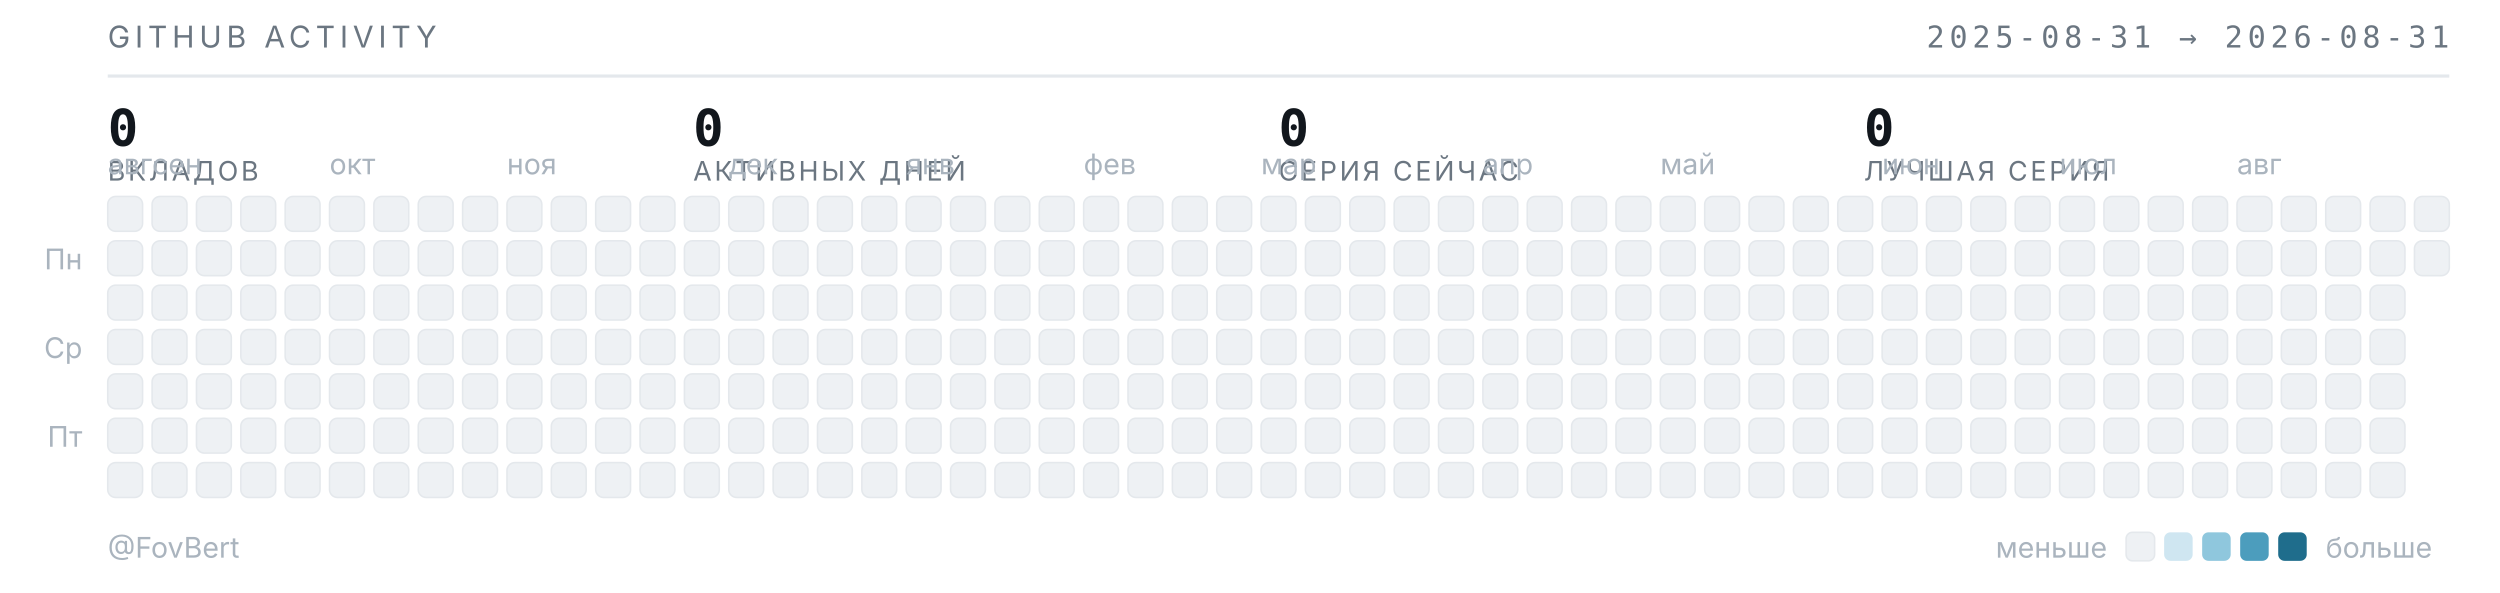
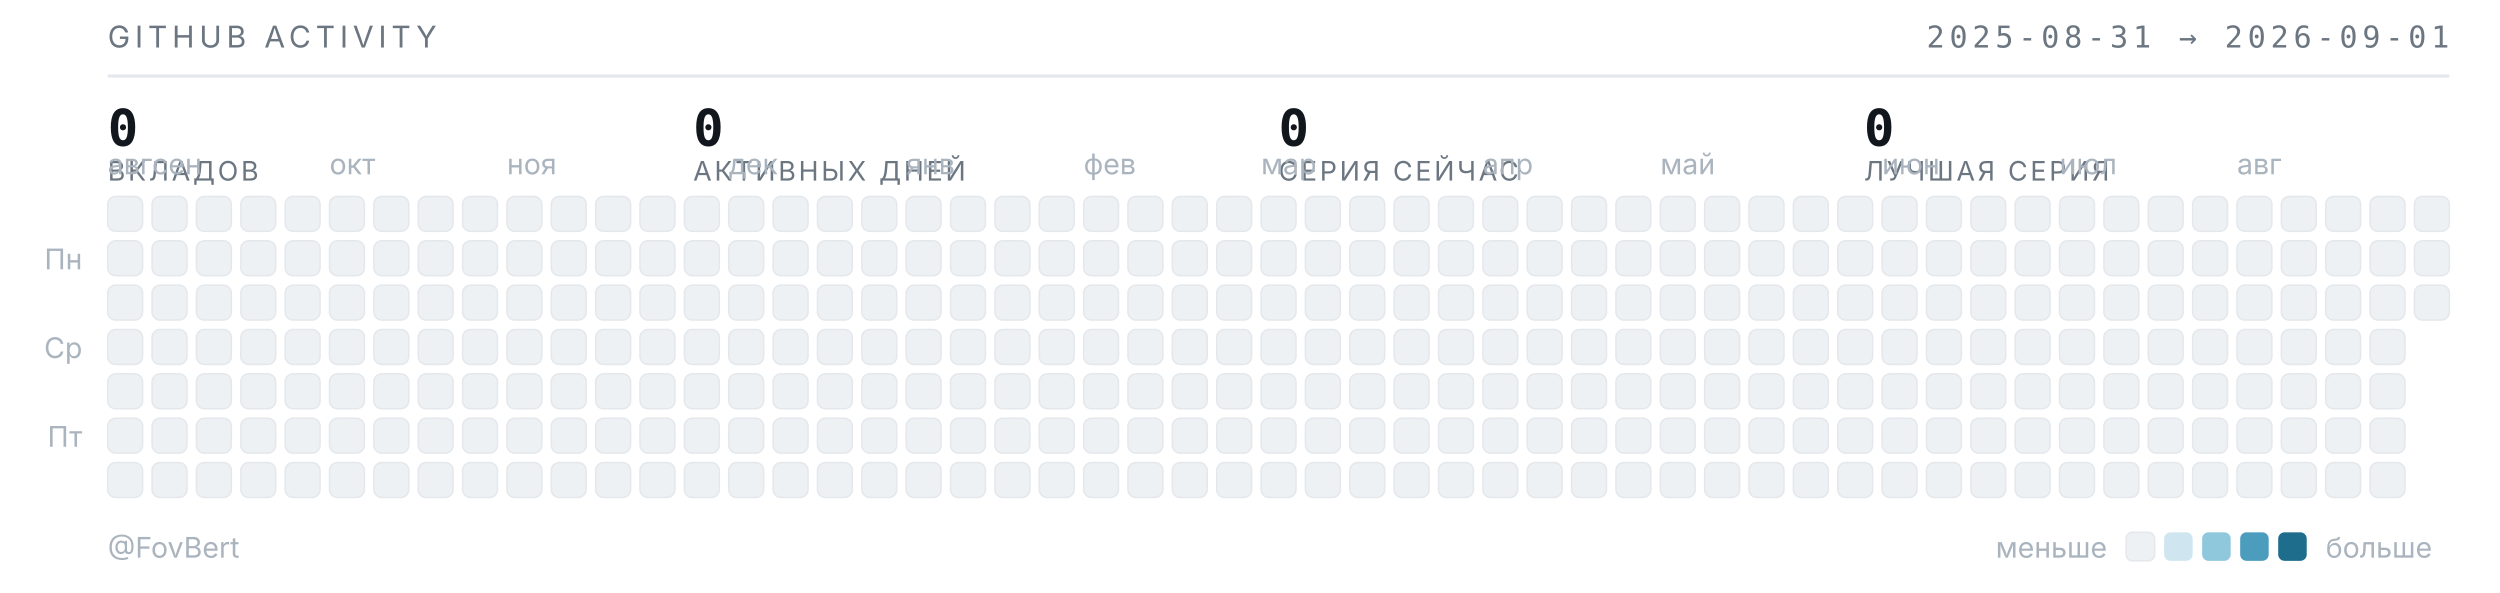
<svg xmlns="http://www.w3.org/2000/svg" width="789" height="187" viewBox="0 0 789 187" role="img" aria-label="Календарь активности GitHub — FovBert">
  <style>
  .t{font-family:"Inter","Segoe UI",system-ui,-apple-system,sans-serif}
  .m{font-family:"JetBrains Mono","SF Mono",ui-monospace,Consolas,monospace}
  .sub{fill:#6b7681;font-size:9.5px;letter-spacing:.16em}
  .lbl{fill:#aab4be;font-size:9px}
  .num{fill:#12171d;font-size:16px;font-weight:600}
  .cap{fill:#6b7681;font-size:8.5px;letter-spacing:.1em}
  rect{shape-rendering:geometricPrecision}
  </style>
  <text class="t sub" x="34" y="15">GITHUB ACTIVITY</text>
-   <text class="m sub" x="773" y="15" text-anchor="end">2025-08-31 → 2026-08-31</text>
+   <text class="m sub" x="773" y="15" text-anchor="end">2025-08-31 → 2026-09-01</text>
  <line x1="34" y1="24" x2="773" y2="24" stroke="#e4e8ec" stroke-width="1" />
  <text class="m num" x="34" y="46">0</text>
  <text class="t cap" x="34" y="57">ВКЛАДОВ</text>
  <text class="m num" x="218.75" y="46">0</text>
  <text class="t cap" x="218.75" y="57">АКТИВНЫХ ДНЕЙ</text>
  <text class="m num" x="403.5" y="46">0</text>
  <text class="t cap" x="403.5" y="57">СЕРИЯ СЕЙЧАС</text>
  <text class="m num" x="588.25" y="46">0</text>
  <text class="t cap" x="588.25" y="57">ЛУЧШАЯ СЕРИЯ</text>
  <text class="t lbl" x="34" y="55">авг</text>
  <text class="t lbl" x="48" y="55">сен</text>
  <text class="t lbl" x="104" y="55">окт</text>
  <text class="t lbl" x="160" y="55">ноя</text>
  <text class="t lbl" x="230" y="55">дек</text>
  <text class="t lbl" x="286" y="55">янв</text>
  <text class="t lbl" x="342" y="55">фев</text>
  <text class="t lbl" x="398" y="55">мар</text>
  <text class="t lbl" x="468" y="55">апр</text>
  <text class="t lbl" x="524" y="55">май</text>
  <text class="t lbl" x="594" y="55">июн</text>
  <text class="t lbl" x="650" y="55">июл</text>
  <text class="t lbl" x="706" y="55">авг</text>
  <text class="t lbl" x="26" y="85" text-anchor="end">Пн</text>
  <text class="t lbl" x="26" y="113" text-anchor="end">Ср</text>
  <text class="t lbl" x="26" y="141" text-anchor="end">Пт</text>
  <rect x="34" y="62" width="11" height="11" rx="2.5" fill="#eef1f4" stroke="#e4e8ec" stroke-width=".5" />
  <rect x="34" y="76" width="11" height="11" rx="2.5" fill="#eef1f4" stroke="#e4e8ec" stroke-width=".5" />
  <rect x="34" y="90" width="11" height="11" rx="2.5" fill="#eef1f4" stroke="#e4e8ec" stroke-width=".5" />
  <rect x="34" y="104" width="11" height="11" rx="2.5" fill="#eef1f4" stroke="#e4e8ec" stroke-width=".5" />
  <rect x="34" y="118" width="11" height="11" rx="2.5" fill="#eef1f4" stroke="#e4e8ec" stroke-width=".5" />
  <rect x="34" y="132" width="11" height="11" rx="2.5" fill="#eef1f4" stroke="#e4e8ec" stroke-width=".5" />
  <rect x="34" y="146" width="11" height="11" rx="2.5" fill="#eef1f4" stroke="#e4e8ec" stroke-width=".5" />
  <rect x="48" y="62" width="11" height="11" rx="2.5" fill="#eef1f4" stroke="#e4e8ec" stroke-width=".5" />
  <rect x="48" y="76" width="11" height="11" rx="2.5" fill="#eef1f4" stroke="#e4e8ec" stroke-width=".5" />
  <rect x="48" y="90" width="11" height="11" rx="2.5" fill="#eef1f4" stroke="#e4e8ec" stroke-width=".5" />
  <rect x="48" y="104" width="11" height="11" rx="2.5" fill="#eef1f4" stroke="#e4e8ec" stroke-width=".5" />
  <rect x="48" y="118" width="11" height="11" rx="2.5" fill="#eef1f4" stroke="#e4e8ec" stroke-width=".5" />
  <rect x="48" y="132" width="11" height="11" rx="2.5" fill="#eef1f4" stroke="#e4e8ec" stroke-width=".5" />
  <rect x="48" y="146" width="11" height="11" rx="2.5" fill="#eef1f4" stroke="#e4e8ec" stroke-width=".5" />
  <rect x="62" y="62" width="11" height="11" rx="2.5" fill="#eef1f4" stroke="#e4e8ec" stroke-width=".5" />
  <rect x="62" y="76" width="11" height="11" rx="2.5" fill="#eef1f4" stroke="#e4e8ec" stroke-width=".5" />
  <rect x="62" y="90" width="11" height="11" rx="2.5" fill="#eef1f4" stroke="#e4e8ec" stroke-width=".5" />
  <rect x="62" y="104" width="11" height="11" rx="2.5" fill="#eef1f4" stroke="#e4e8ec" stroke-width=".5" />
  <rect x="62" y="118" width="11" height="11" rx="2.5" fill="#eef1f4" stroke="#e4e8ec" stroke-width=".5" />
  <rect x="62" y="132" width="11" height="11" rx="2.5" fill="#eef1f4" stroke="#e4e8ec" stroke-width=".5" />
  <rect x="62" y="146" width="11" height="11" rx="2.5" fill="#eef1f4" stroke="#e4e8ec" stroke-width=".5" />
  <rect x="76" y="62" width="11" height="11" rx="2.5" fill="#eef1f4" stroke="#e4e8ec" stroke-width=".5" />
  <rect x="76" y="76" width="11" height="11" rx="2.5" fill="#eef1f4" stroke="#e4e8ec" stroke-width=".5" />
  <rect x="76" y="90" width="11" height="11" rx="2.5" fill="#eef1f4" stroke="#e4e8ec" stroke-width=".5" />
  <rect x="76" y="104" width="11" height="11" rx="2.5" fill="#eef1f4" stroke="#e4e8ec" stroke-width=".5" />
  <rect x="76" y="118" width="11" height="11" rx="2.5" fill="#eef1f4" stroke="#e4e8ec" stroke-width=".5" />
  <rect x="76" y="132" width="11" height="11" rx="2.5" fill="#eef1f4" stroke="#e4e8ec" stroke-width=".5" />
  <rect x="76" y="146" width="11" height="11" rx="2.5" fill="#eef1f4" stroke="#e4e8ec" stroke-width=".5" />
  <rect x="90" y="62" width="11" height="11" rx="2.5" fill="#eef1f4" stroke="#e4e8ec" stroke-width=".5" />
  <rect x="90" y="76" width="11" height="11" rx="2.5" fill="#eef1f4" stroke="#e4e8ec" stroke-width=".5" />
  <rect x="90" y="90" width="11" height="11" rx="2.5" fill="#eef1f4" stroke="#e4e8ec" stroke-width=".5" />
  <rect x="90" y="104" width="11" height="11" rx="2.5" fill="#eef1f4" stroke="#e4e8ec" stroke-width=".5" />
  <rect x="90" y="118" width="11" height="11" rx="2.5" fill="#eef1f4" stroke="#e4e8ec" stroke-width=".5" />
  <rect x="90" y="132" width="11" height="11" rx="2.5" fill="#eef1f4" stroke="#e4e8ec" stroke-width=".5" />
  <rect x="90" y="146" width="11" height="11" rx="2.5" fill="#eef1f4" stroke="#e4e8ec" stroke-width=".5" />
  <rect x="104" y="62" width="11" height="11" rx="2.5" fill="#eef1f4" stroke="#e4e8ec" stroke-width=".5" />
  <rect x="104" y="76" width="11" height="11" rx="2.5" fill="#eef1f4" stroke="#e4e8ec" stroke-width=".5" />
  <rect x="104" y="90" width="11" height="11" rx="2.5" fill="#eef1f4" stroke="#e4e8ec" stroke-width=".5" />
  <rect x="104" y="104" width="11" height="11" rx="2.5" fill="#eef1f4" stroke="#e4e8ec" stroke-width=".5" />
  <rect x="104" y="118" width="11" height="11" rx="2.5" fill="#eef1f4" stroke="#e4e8ec" stroke-width=".5" />
  <rect x="104" y="132" width="11" height="11" rx="2.5" fill="#eef1f4" stroke="#e4e8ec" stroke-width=".5" />
  <rect x="104" y="146" width="11" height="11" rx="2.5" fill="#eef1f4" stroke="#e4e8ec" stroke-width=".5" />
  <rect x="118" y="62" width="11" height="11" rx="2.5" fill="#eef1f4" stroke="#e4e8ec" stroke-width=".5" />
  <rect x="118" y="76" width="11" height="11" rx="2.5" fill="#eef1f4" stroke="#e4e8ec" stroke-width=".5" />
  <rect x="118" y="90" width="11" height="11" rx="2.5" fill="#eef1f4" stroke="#e4e8ec" stroke-width=".5" />
  <rect x="118" y="104" width="11" height="11" rx="2.5" fill="#eef1f4" stroke="#e4e8ec" stroke-width=".5" />
  <rect x="118" y="118" width="11" height="11" rx="2.5" fill="#eef1f4" stroke="#e4e8ec" stroke-width=".5" />
  <rect x="118" y="132" width="11" height="11" rx="2.5" fill="#eef1f4" stroke="#e4e8ec" stroke-width=".5" />
  <rect x="118" y="146" width="11" height="11" rx="2.5" fill="#eef1f4" stroke="#e4e8ec" stroke-width=".5" />
  <rect x="132" y="62" width="11" height="11" rx="2.5" fill="#eef1f4" stroke="#e4e8ec" stroke-width=".5" />
  <rect x="132" y="76" width="11" height="11" rx="2.5" fill="#eef1f4" stroke="#e4e8ec" stroke-width=".5" />
  <rect x="132" y="90" width="11" height="11" rx="2.5" fill="#eef1f4" stroke="#e4e8ec" stroke-width=".5" />
  <rect x="132" y="104" width="11" height="11" rx="2.5" fill="#eef1f4" stroke="#e4e8ec" stroke-width=".5" />
  <rect x="132" y="118" width="11" height="11" rx="2.5" fill="#eef1f4" stroke="#e4e8ec" stroke-width=".5" />
  <rect x="132" y="132" width="11" height="11" rx="2.5" fill="#eef1f4" stroke="#e4e8ec" stroke-width=".5" />
  <rect x="132" y="146" width="11" height="11" rx="2.5" fill="#eef1f4" stroke="#e4e8ec" stroke-width=".5" />
  <rect x="146" y="62" width="11" height="11" rx="2.5" fill="#eef1f4" stroke="#e4e8ec" stroke-width=".5" />
  <rect x="146" y="76" width="11" height="11" rx="2.5" fill="#eef1f4" stroke="#e4e8ec" stroke-width=".5" />
  <rect x="146" y="90" width="11" height="11" rx="2.5" fill="#eef1f4" stroke="#e4e8ec" stroke-width=".5" />
  <rect x="146" y="104" width="11" height="11" rx="2.5" fill="#eef1f4" stroke="#e4e8ec" stroke-width=".5" />
  <rect x="146" y="118" width="11" height="11" rx="2.5" fill="#eef1f4" stroke="#e4e8ec" stroke-width=".5" />
  <rect x="146" y="132" width="11" height="11" rx="2.5" fill="#eef1f4" stroke="#e4e8ec" stroke-width=".5" />
  <rect x="146" y="146" width="11" height="11" rx="2.5" fill="#eef1f4" stroke="#e4e8ec" stroke-width=".5" />
  <rect x="160" y="62" width="11" height="11" rx="2.5" fill="#eef1f4" stroke="#e4e8ec" stroke-width=".5" />
  <rect x="160" y="76" width="11" height="11" rx="2.5" fill="#eef1f4" stroke="#e4e8ec" stroke-width=".5" />
  <rect x="160" y="90" width="11" height="11" rx="2.5" fill="#eef1f4" stroke="#e4e8ec" stroke-width=".5" />
  <rect x="160" y="104" width="11" height="11" rx="2.5" fill="#eef1f4" stroke="#e4e8ec" stroke-width=".5" />
  <rect x="160" y="118" width="11" height="11" rx="2.5" fill="#eef1f4" stroke="#e4e8ec" stroke-width=".5" />
  <rect x="160" y="132" width="11" height="11" rx="2.5" fill="#eef1f4" stroke="#e4e8ec" stroke-width=".5" />
  <rect x="160" y="146" width="11" height="11" rx="2.5" fill="#eef1f4" stroke="#e4e8ec" stroke-width=".5" />
  <rect x="174" y="62" width="11" height="11" rx="2.5" fill="#eef1f4" stroke="#e4e8ec" stroke-width=".5" />
  <rect x="174" y="76" width="11" height="11" rx="2.5" fill="#eef1f4" stroke="#e4e8ec" stroke-width=".5" />
  <rect x="174" y="90" width="11" height="11" rx="2.5" fill="#eef1f4" stroke="#e4e8ec" stroke-width=".5" />
  <rect x="174" y="104" width="11" height="11" rx="2.5" fill="#eef1f4" stroke="#e4e8ec" stroke-width=".5" />
  <rect x="174" y="118" width="11" height="11" rx="2.5" fill="#eef1f4" stroke="#e4e8ec" stroke-width=".5" />
  <rect x="174" y="132" width="11" height="11" rx="2.5" fill="#eef1f4" stroke="#e4e8ec" stroke-width=".5" />
  <rect x="174" y="146" width="11" height="11" rx="2.5" fill="#eef1f4" stroke="#e4e8ec" stroke-width=".5" />
  <rect x="188" y="62" width="11" height="11" rx="2.5" fill="#eef1f4" stroke="#e4e8ec" stroke-width=".5" />
  <rect x="188" y="76" width="11" height="11" rx="2.5" fill="#eef1f4" stroke="#e4e8ec" stroke-width=".5" />
  <rect x="188" y="90" width="11" height="11" rx="2.5" fill="#eef1f4" stroke="#e4e8ec" stroke-width=".5" />
  <rect x="188" y="104" width="11" height="11" rx="2.5" fill="#eef1f4" stroke="#e4e8ec" stroke-width=".5" />
  <rect x="188" y="118" width="11" height="11" rx="2.5" fill="#eef1f4" stroke="#e4e8ec" stroke-width=".5" />
  <rect x="188" y="132" width="11" height="11" rx="2.5" fill="#eef1f4" stroke="#e4e8ec" stroke-width=".5" />
  <rect x="188" y="146" width="11" height="11" rx="2.5" fill="#eef1f4" stroke="#e4e8ec" stroke-width=".5" />
  <rect x="202" y="62" width="11" height="11" rx="2.5" fill="#eef1f4" stroke="#e4e8ec" stroke-width=".5" />
  <rect x="202" y="76" width="11" height="11" rx="2.5" fill="#eef1f4" stroke="#e4e8ec" stroke-width=".5" />
  <rect x="202" y="90" width="11" height="11" rx="2.5" fill="#eef1f4" stroke="#e4e8ec" stroke-width=".5" />
  <rect x="202" y="104" width="11" height="11" rx="2.5" fill="#eef1f4" stroke="#e4e8ec" stroke-width=".5" />
  <rect x="202" y="118" width="11" height="11" rx="2.5" fill="#eef1f4" stroke="#e4e8ec" stroke-width=".5" />
  <rect x="202" y="132" width="11" height="11" rx="2.5" fill="#eef1f4" stroke="#e4e8ec" stroke-width=".5" />
  <rect x="202" y="146" width="11" height="11" rx="2.5" fill="#eef1f4" stroke="#e4e8ec" stroke-width=".5" />
  <rect x="216" y="62" width="11" height="11" rx="2.5" fill="#eef1f4" stroke="#e4e8ec" stroke-width=".5" />
  <rect x="216" y="76" width="11" height="11" rx="2.5" fill="#eef1f4" stroke="#e4e8ec" stroke-width=".5" />
  <rect x="216" y="90" width="11" height="11" rx="2.5" fill="#eef1f4" stroke="#e4e8ec" stroke-width=".5" />
  <rect x="216" y="104" width="11" height="11" rx="2.5" fill="#eef1f4" stroke="#e4e8ec" stroke-width=".5" />
  <rect x="216" y="118" width="11" height="11" rx="2.5" fill="#eef1f4" stroke="#e4e8ec" stroke-width=".5" />
  <rect x="216" y="132" width="11" height="11" rx="2.5" fill="#eef1f4" stroke="#e4e8ec" stroke-width=".5" />
  <rect x="216" y="146" width="11" height="11" rx="2.5" fill="#eef1f4" stroke="#e4e8ec" stroke-width=".5" />
  <rect x="230" y="62" width="11" height="11" rx="2.5" fill="#eef1f4" stroke="#e4e8ec" stroke-width=".5" />
  <rect x="230" y="76" width="11" height="11" rx="2.5" fill="#eef1f4" stroke="#e4e8ec" stroke-width=".5" />
  <rect x="230" y="90" width="11" height="11" rx="2.5" fill="#eef1f4" stroke="#e4e8ec" stroke-width=".5" />
  <rect x="230" y="104" width="11" height="11" rx="2.5" fill="#eef1f4" stroke="#e4e8ec" stroke-width=".5" />
  <rect x="230" y="118" width="11" height="11" rx="2.5" fill="#eef1f4" stroke="#e4e8ec" stroke-width=".5" />
  <rect x="230" y="132" width="11" height="11" rx="2.5" fill="#eef1f4" stroke="#e4e8ec" stroke-width=".5" />
  <rect x="230" y="146" width="11" height="11" rx="2.5" fill="#eef1f4" stroke="#e4e8ec" stroke-width=".5" />
  <rect x="244" y="62" width="11" height="11" rx="2.5" fill="#eef1f4" stroke="#e4e8ec" stroke-width=".5" />
  <rect x="244" y="76" width="11" height="11" rx="2.5" fill="#eef1f4" stroke="#e4e8ec" stroke-width=".5" />
  <rect x="244" y="90" width="11" height="11" rx="2.5" fill="#eef1f4" stroke="#e4e8ec" stroke-width=".5" />
  <rect x="244" y="104" width="11" height="11" rx="2.5" fill="#eef1f4" stroke="#e4e8ec" stroke-width=".5" />
  <rect x="244" y="118" width="11" height="11" rx="2.5" fill="#eef1f4" stroke="#e4e8ec" stroke-width=".5" />
  <rect x="244" y="132" width="11" height="11" rx="2.5" fill="#eef1f4" stroke="#e4e8ec" stroke-width=".5" />
  <rect x="244" y="146" width="11" height="11" rx="2.5" fill="#eef1f4" stroke="#e4e8ec" stroke-width=".5" />
  <rect x="258" y="62" width="11" height="11" rx="2.5" fill="#eef1f4" stroke="#e4e8ec" stroke-width=".5" />
  <rect x="258" y="76" width="11" height="11" rx="2.5" fill="#eef1f4" stroke="#e4e8ec" stroke-width=".5" />
  <rect x="258" y="90" width="11" height="11" rx="2.5" fill="#eef1f4" stroke="#e4e8ec" stroke-width=".5" />
  <rect x="258" y="104" width="11" height="11" rx="2.5" fill="#eef1f4" stroke="#e4e8ec" stroke-width=".5" />
  <rect x="258" y="118" width="11" height="11" rx="2.5" fill="#eef1f4" stroke="#e4e8ec" stroke-width=".5" />
  <rect x="258" y="132" width="11" height="11" rx="2.5" fill="#eef1f4" stroke="#e4e8ec" stroke-width=".5" />
  <rect x="258" y="146" width="11" height="11" rx="2.5" fill="#eef1f4" stroke="#e4e8ec" stroke-width=".5" />
  <rect x="272" y="62" width="11" height="11" rx="2.5" fill="#eef1f4" stroke="#e4e8ec" stroke-width=".5" />
  <rect x="272" y="76" width="11" height="11" rx="2.5" fill="#eef1f4" stroke="#e4e8ec" stroke-width=".5" />
  <rect x="272" y="90" width="11" height="11" rx="2.5" fill="#eef1f4" stroke="#e4e8ec" stroke-width=".5" />
  <rect x="272" y="104" width="11" height="11" rx="2.5" fill="#eef1f4" stroke="#e4e8ec" stroke-width=".5" />
  <rect x="272" y="118" width="11" height="11" rx="2.5" fill="#eef1f4" stroke="#e4e8ec" stroke-width=".5" />
  <rect x="272" y="132" width="11" height="11" rx="2.5" fill="#eef1f4" stroke="#e4e8ec" stroke-width=".5" />
  <rect x="272" y="146" width="11" height="11" rx="2.5" fill="#eef1f4" stroke="#e4e8ec" stroke-width=".5" />
  <rect x="286" y="62" width="11" height="11" rx="2.5" fill="#eef1f4" stroke="#e4e8ec" stroke-width=".5" />
  <rect x="286" y="76" width="11" height="11" rx="2.5" fill="#eef1f4" stroke="#e4e8ec" stroke-width=".5" />
  <rect x="286" y="90" width="11" height="11" rx="2.5" fill="#eef1f4" stroke="#e4e8ec" stroke-width=".5" />
  <rect x="286" y="104" width="11" height="11" rx="2.5" fill="#eef1f4" stroke="#e4e8ec" stroke-width=".5" />
  <rect x="286" y="118" width="11" height="11" rx="2.5" fill="#eef1f4" stroke="#e4e8ec" stroke-width=".5" />
  <rect x="286" y="132" width="11" height="11" rx="2.5" fill="#eef1f4" stroke="#e4e8ec" stroke-width=".5" />
  <rect x="286" y="146" width="11" height="11" rx="2.5" fill="#eef1f4" stroke="#e4e8ec" stroke-width=".5" />
  <rect x="300" y="62" width="11" height="11" rx="2.5" fill="#eef1f4" stroke="#e4e8ec" stroke-width=".5" />
  <rect x="300" y="76" width="11" height="11" rx="2.5" fill="#eef1f4" stroke="#e4e8ec" stroke-width=".5" />
  <rect x="300" y="90" width="11" height="11" rx="2.5" fill="#eef1f4" stroke="#e4e8ec" stroke-width=".5" />
  <rect x="300" y="104" width="11" height="11" rx="2.5" fill="#eef1f4" stroke="#e4e8ec" stroke-width=".5" />
  <rect x="300" y="118" width="11" height="11" rx="2.5" fill="#eef1f4" stroke="#e4e8ec" stroke-width=".5" />
  <rect x="300" y="132" width="11" height="11" rx="2.5" fill="#eef1f4" stroke="#e4e8ec" stroke-width=".5" />
  <rect x="300" y="146" width="11" height="11" rx="2.5" fill="#eef1f4" stroke="#e4e8ec" stroke-width=".5" />
  <rect x="314" y="62" width="11" height="11" rx="2.5" fill="#eef1f4" stroke="#e4e8ec" stroke-width=".5" />
  <rect x="314" y="76" width="11" height="11" rx="2.5" fill="#eef1f4" stroke="#e4e8ec" stroke-width=".5" />
  <rect x="314" y="90" width="11" height="11" rx="2.5" fill="#eef1f4" stroke="#e4e8ec" stroke-width=".5" />
  <rect x="314" y="104" width="11" height="11" rx="2.5" fill="#eef1f4" stroke="#e4e8ec" stroke-width=".5" />
  <rect x="314" y="118" width="11" height="11" rx="2.5" fill="#eef1f4" stroke="#e4e8ec" stroke-width=".5" />
  <rect x="314" y="132" width="11" height="11" rx="2.5" fill="#eef1f4" stroke="#e4e8ec" stroke-width=".5" />
  <rect x="314" y="146" width="11" height="11" rx="2.5" fill="#eef1f4" stroke="#e4e8ec" stroke-width=".5" />
  <rect x="328" y="62" width="11" height="11" rx="2.5" fill="#eef1f4" stroke="#e4e8ec" stroke-width=".5" />
  <rect x="328" y="76" width="11" height="11" rx="2.5" fill="#eef1f4" stroke="#e4e8ec" stroke-width=".5" />
  <rect x="328" y="90" width="11" height="11" rx="2.5" fill="#eef1f4" stroke="#e4e8ec" stroke-width=".5" />
  <rect x="328" y="104" width="11" height="11" rx="2.5" fill="#eef1f4" stroke="#e4e8ec" stroke-width=".5" />
  <rect x="328" y="118" width="11" height="11" rx="2.5" fill="#eef1f4" stroke="#e4e8ec" stroke-width=".5" />
  <rect x="328" y="132" width="11" height="11" rx="2.5" fill="#eef1f4" stroke="#e4e8ec" stroke-width=".5" />
  <rect x="328" y="146" width="11" height="11" rx="2.5" fill="#eef1f4" stroke="#e4e8ec" stroke-width=".5" />
  <rect x="342" y="62" width="11" height="11" rx="2.5" fill="#eef1f4" stroke="#e4e8ec" stroke-width=".5" />
  <rect x="342" y="76" width="11" height="11" rx="2.5" fill="#eef1f4" stroke="#e4e8ec" stroke-width=".5" />
  <rect x="342" y="90" width="11" height="11" rx="2.5" fill="#eef1f4" stroke="#e4e8ec" stroke-width=".5" />
  <rect x="342" y="104" width="11" height="11" rx="2.5" fill="#eef1f4" stroke="#e4e8ec" stroke-width=".5" />
  <rect x="342" y="118" width="11" height="11" rx="2.5" fill="#eef1f4" stroke="#e4e8ec" stroke-width=".5" />
  <rect x="342" y="132" width="11" height="11" rx="2.5" fill="#eef1f4" stroke="#e4e8ec" stroke-width=".5" />
  <rect x="342" y="146" width="11" height="11" rx="2.5" fill="#eef1f4" stroke="#e4e8ec" stroke-width=".5" />
  <rect x="356" y="62" width="11" height="11" rx="2.5" fill="#eef1f4" stroke="#e4e8ec" stroke-width=".5" />
  <rect x="356" y="76" width="11" height="11" rx="2.5" fill="#eef1f4" stroke="#e4e8ec" stroke-width=".5" />
  <rect x="356" y="90" width="11" height="11" rx="2.5" fill="#eef1f4" stroke="#e4e8ec" stroke-width=".5" />
  <rect x="356" y="104" width="11" height="11" rx="2.5" fill="#eef1f4" stroke="#e4e8ec" stroke-width=".5" />
  <rect x="356" y="118" width="11" height="11" rx="2.5" fill="#eef1f4" stroke="#e4e8ec" stroke-width=".5" />
  <rect x="356" y="132" width="11" height="11" rx="2.5" fill="#eef1f4" stroke="#e4e8ec" stroke-width=".5" />
  <rect x="356" y="146" width="11" height="11" rx="2.5" fill="#eef1f4" stroke="#e4e8ec" stroke-width=".5" />
  <rect x="370" y="62" width="11" height="11" rx="2.5" fill="#eef1f4" stroke="#e4e8ec" stroke-width=".5" />
  <rect x="370" y="76" width="11" height="11" rx="2.5" fill="#eef1f4" stroke="#e4e8ec" stroke-width=".5" />
  <rect x="370" y="90" width="11" height="11" rx="2.5" fill="#eef1f4" stroke="#e4e8ec" stroke-width=".5" />
  <rect x="370" y="104" width="11" height="11" rx="2.5" fill="#eef1f4" stroke="#e4e8ec" stroke-width=".5" />
  <rect x="370" y="118" width="11" height="11" rx="2.5" fill="#eef1f4" stroke="#e4e8ec" stroke-width=".5" />
  <rect x="370" y="132" width="11" height="11" rx="2.5" fill="#eef1f4" stroke="#e4e8ec" stroke-width=".5" />
  <rect x="370" y="146" width="11" height="11" rx="2.5" fill="#eef1f4" stroke="#e4e8ec" stroke-width=".5" />
  <rect x="384" y="62" width="11" height="11" rx="2.5" fill="#eef1f4" stroke="#e4e8ec" stroke-width=".5" />
  <rect x="384" y="76" width="11" height="11" rx="2.5" fill="#eef1f4" stroke="#e4e8ec" stroke-width=".5" />
  <rect x="384" y="90" width="11" height="11" rx="2.5" fill="#eef1f4" stroke="#e4e8ec" stroke-width=".5" />
  <rect x="384" y="104" width="11" height="11" rx="2.5" fill="#eef1f4" stroke="#e4e8ec" stroke-width=".5" />
  <rect x="384" y="118" width="11" height="11" rx="2.5" fill="#eef1f4" stroke="#e4e8ec" stroke-width=".5" />
  <rect x="384" y="132" width="11" height="11" rx="2.5" fill="#eef1f4" stroke="#e4e8ec" stroke-width=".5" />
  <rect x="384" y="146" width="11" height="11" rx="2.5" fill="#eef1f4" stroke="#e4e8ec" stroke-width=".5" />
  <rect x="398" y="62" width="11" height="11" rx="2.5" fill="#eef1f4" stroke="#e4e8ec" stroke-width=".5" />
  <rect x="398" y="76" width="11" height="11" rx="2.5" fill="#eef1f4" stroke="#e4e8ec" stroke-width=".5" />
  <rect x="398" y="90" width="11" height="11" rx="2.5" fill="#eef1f4" stroke="#e4e8ec" stroke-width=".5" />
  <rect x="398" y="104" width="11" height="11" rx="2.5" fill="#eef1f4" stroke="#e4e8ec" stroke-width=".5" />
  <rect x="398" y="118" width="11" height="11" rx="2.5" fill="#eef1f4" stroke="#e4e8ec" stroke-width=".5" />
  <rect x="398" y="132" width="11" height="11" rx="2.5" fill="#eef1f4" stroke="#e4e8ec" stroke-width=".5" />
  <rect x="398" y="146" width="11" height="11" rx="2.5" fill="#eef1f4" stroke="#e4e8ec" stroke-width=".5" />
  <rect x="412" y="62" width="11" height="11" rx="2.5" fill="#eef1f4" stroke="#e4e8ec" stroke-width=".5" />
  <rect x="412" y="76" width="11" height="11" rx="2.5" fill="#eef1f4" stroke="#e4e8ec" stroke-width=".5" />
  <rect x="412" y="90" width="11" height="11" rx="2.5" fill="#eef1f4" stroke="#e4e8ec" stroke-width=".5" />
  <rect x="412" y="104" width="11" height="11" rx="2.5" fill="#eef1f4" stroke="#e4e8ec" stroke-width=".5" />
  <rect x="412" y="118" width="11" height="11" rx="2.5" fill="#eef1f4" stroke="#e4e8ec" stroke-width=".5" />
  <rect x="412" y="132" width="11" height="11" rx="2.5" fill="#eef1f4" stroke="#e4e8ec" stroke-width=".5" />
  <rect x="412" y="146" width="11" height="11" rx="2.5" fill="#eef1f4" stroke="#e4e8ec" stroke-width=".5" />
  <rect x="426" y="62" width="11" height="11" rx="2.5" fill="#eef1f4" stroke="#e4e8ec" stroke-width=".5" />
  <rect x="426" y="76" width="11" height="11" rx="2.5" fill="#eef1f4" stroke="#e4e8ec" stroke-width=".5" />
  <rect x="426" y="90" width="11" height="11" rx="2.5" fill="#eef1f4" stroke="#e4e8ec" stroke-width=".5" />
  <rect x="426" y="104" width="11" height="11" rx="2.5" fill="#eef1f4" stroke="#e4e8ec" stroke-width=".5" />
  <rect x="426" y="118" width="11" height="11" rx="2.5" fill="#eef1f4" stroke="#e4e8ec" stroke-width=".5" />
  <rect x="426" y="132" width="11" height="11" rx="2.5" fill="#eef1f4" stroke="#e4e8ec" stroke-width=".5" />
  <rect x="426" y="146" width="11" height="11" rx="2.5" fill="#eef1f4" stroke="#e4e8ec" stroke-width=".5" />
  <rect x="440" y="62" width="11" height="11" rx="2.5" fill="#eef1f4" stroke="#e4e8ec" stroke-width=".5" />
  <rect x="440" y="76" width="11" height="11" rx="2.5" fill="#eef1f4" stroke="#e4e8ec" stroke-width=".5" />
  <rect x="440" y="90" width="11" height="11" rx="2.5" fill="#eef1f4" stroke="#e4e8ec" stroke-width=".5" />
  <rect x="440" y="104" width="11" height="11" rx="2.5" fill="#eef1f4" stroke="#e4e8ec" stroke-width=".5" />
  <rect x="440" y="118" width="11" height="11" rx="2.5" fill="#eef1f4" stroke="#e4e8ec" stroke-width=".5" />
  <rect x="440" y="132" width="11" height="11" rx="2.5" fill="#eef1f4" stroke="#e4e8ec" stroke-width=".5" />
  <rect x="440" y="146" width="11" height="11" rx="2.5" fill="#eef1f4" stroke="#e4e8ec" stroke-width=".5" />
  <rect x="454" y="62" width="11" height="11" rx="2.5" fill="#eef1f4" stroke="#e4e8ec" stroke-width=".5" />
  <rect x="454" y="76" width="11" height="11" rx="2.5" fill="#eef1f4" stroke="#e4e8ec" stroke-width=".5" />
  <rect x="454" y="90" width="11" height="11" rx="2.5" fill="#eef1f4" stroke="#e4e8ec" stroke-width=".5" />
  <rect x="454" y="104" width="11" height="11" rx="2.5" fill="#eef1f4" stroke="#e4e8ec" stroke-width=".5" />
  <rect x="454" y="118" width="11" height="11" rx="2.5" fill="#eef1f4" stroke="#e4e8ec" stroke-width=".5" />
  <rect x="454" y="132" width="11" height="11" rx="2.5" fill="#eef1f4" stroke="#e4e8ec" stroke-width=".5" />
  <rect x="454" y="146" width="11" height="11" rx="2.5" fill="#eef1f4" stroke="#e4e8ec" stroke-width=".5" />
  <rect x="468" y="62" width="11" height="11" rx="2.5" fill="#eef1f4" stroke="#e4e8ec" stroke-width=".5" />
  <rect x="468" y="76" width="11" height="11" rx="2.5" fill="#eef1f4" stroke="#e4e8ec" stroke-width=".5" />
  <rect x="468" y="90" width="11" height="11" rx="2.5" fill="#eef1f4" stroke="#e4e8ec" stroke-width=".5" />
  <rect x="468" y="104" width="11" height="11" rx="2.5" fill="#eef1f4" stroke="#e4e8ec" stroke-width=".5" />
  <rect x="468" y="118" width="11" height="11" rx="2.5" fill="#eef1f4" stroke="#e4e8ec" stroke-width=".5" />
  <rect x="468" y="132" width="11" height="11" rx="2.5" fill="#eef1f4" stroke="#e4e8ec" stroke-width=".5" />
  <rect x="468" y="146" width="11" height="11" rx="2.5" fill="#eef1f4" stroke="#e4e8ec" stroke-width=".5" />
  <rect x="482" y="62" width="11" height="11" rx="2.5" fill="#eef1f4" stroke="#e4e8ec" stroke-width=".5" />
  <rect x="482" y="76" width="11" height="11" rx="2.5" fill="#eef1f4" stroke="#e4e8ec" stroke-width=".5" />
  <rect x="482" y="90" width="11" height="11" rx="2.5" fill="#eef1f4" stroke="#e4e8ec" stroke-width=".5" />
  <rect x="482" y="104" width="11" height="11" rx="2.5" fill="#eef1f4" stroke="#e4e8ec" stroke-width=".5" />
  <rect x="482" y="118" width="11" height="11" rx="2.5" fill="#eef1f4" stroke="#e4e8ec" stroke-width=".5" />
  <rect x="482" y="132" width="11" height="11" rx="2.5" fill="#eef1f4" stroke="#e4e8ec" stroke-width=".5" />
  <rect x="482" y="146" width="11" height="11" rx="2.5" fill="#eef1f4" stroke="#e4e8ec" stroke-width=".5" />
  <rect x="496" y="62" width="11" height="11" rx="2.5" fill="#eef1f4" stroke="#e4e8ec" stroke-width=".5" />
  <rect x="496" y="76" width="11" height="11" rx="2.5" fill="#eef1f4" stroke="#e4e8ec" stroke-width=".5" />
  <rect x="496" y="90" width="11" height="11" rx="2.5" fill="#eef1f4" stroke="#e4e8ec" stroke-width=".5" />
  <rect x="496" y="104" width="11" height="11" rx="2.5" fill="#eef1f4" stroke="#e4e8ec" stroke-width=".5" />
  <rect x="496" y="118" width="11" height="11" rx="2.5" fill="#eef1f4" stroke="#e4e8ec" stroke-width=".5" />
  <rect x="496" y="132" width="11" height="11" rx="2.5" fill="#eef1f4" stroke="#e4e8ec" stroke-width=".5" />
  <rect x="496" y="146" width="11" height="11" rx="2.5" fill="#eef1f4" stroke="#e4e8ec" stroke-width=".5" />
  <rect x="510" y="62" width="11" height="11" rx="2.5" fill="#eef1f4" stroke="#e4e8ec" stroke-width=".5" />
  <rect x="510" y="76" width="11" height="11" rx="2.5" fill="#eef1f4" stroke="#e4e8ec" stroke-width=".5" />
  <rect x="510" y="90" width="11" height="11" rx="2.5" fill="#eef1f4" stroke="#e4e8ec" stroke-width=".5" />
  <rect x="510" y="104" width="11" height="11" rx="2.5" fill="#eef1f4" stroke="#e4e8ec" stroke-width=".5" />
  <rect x="510" y="118" width="11" height="11" rx="2.5" fill="#eef1f4" stroke="#e4e8ec" stroke-width=".5" />
  <rect x="510" y="132" width="11" height="11" rx="2.5" fill="#eef1f4" stroke="#e4e8ec" stroke-width=".5" />
  <rect x="510" y="146" width="11" height="11" rx="2.5" fill="#eef1f4" stroke="#e4e8ec" stroke-width=".5" />
  <rect x="524" y="62" width="11" height="11" rx="2.5" fill="#eef1f4" stroke="#e4e8ec" stroke-width=".5" />
  <rect x="524" y="76" width="11" height="11" rx="2.5" fill="#eef1f4" stroke="#e4e8ec" stroke-width=".5" />
  <rect x="524" y="90" width="11" height="11" rx="2.5" fill="#eef1f4" stroke="#e4e8ec" stroke-width=".5" />
  <rect x="524" y="104" width="11" height="11" rx="2.5" fill="#eef1f4" stroke="#e4e8ec" stroke-width=".5" />
  <rect x="524" y="118" width="11" height="11" rx="2.5" fill="#eef1f4" stroke="#e4e8ec" stroke-width=".5" />
  <rect x="524" y="132" width="11" height="11" rx="2.5" fill="#eef1f4" stroke="#e4e8ec" stroke-width=".5" />
  <rect x="524" y="146" width="11" height="11" rx="2.5" fill="#eef1f4" stroke="#e4e8ec" stroke-width=".5" />
  <rect x="538" y="62" width="11" height="11" rx="2.5" fill="#eef1f4" stroke="#e4e8ec" stroke-width=".5" />
  <rect x="538" y="76" width="11" height="11" rx="2.5" fill="#eef1f4" stroke="#e4e8ec" stroke-width=".5" />
  <rect x="538" y="90" width="11" height="11" rx="2.5" fill="#eef1f4" stroke="#e4e8ec" stroke-width=".5" />
  <rect x="538" y="104" width="11" height="11" rx="2.5" fill="#eef1f4" stroke="#e4e8ec" stroke-width=".5" />
  <rect x="538" y="118" width="11" height="11" rx="2.5" fill="#eef1f4" stroke="#e4e8ec" stroke-width=".5" />
  <rect x="538" y="132" width="11" height="11" rx="2.5" fill="#eef1f4" stroke="#e4e8ec" stroke-width=".5" />
  <rect x="538" y="146" width="11" height="11" rx="2.5" fill="#eef1f4" stroke="#e4e8ec" stroke-width=".5" />
  <rect x="552" y="62" width="11" height="11" rx="2.5" fill="#eef1f4" stroke="#e4e8ec" stroke-width=".5" />
  <rect x="552" y="76" width="11" height="11" rx="2.5" fill="#eef1f4" stroke="#e4e8ec" stroke-width=".5" />
  <rect x="552" y="90" width="11" height="11" rx="2.5" fill="#eef1f4" stroke="#e4e8ec" stroke-width=".5" />
  <rect x="552" y="104" width="11" height="11" rx="2.5" fill="#eef1f4" stroke="#e4e8ec" stroke-width=".5" />
  <rect x="552" y="118" width="11" height="11" rx="2.5" fill="#eef1f4" stroke="#e4e8ec" stroke-width=".5" />
  <rect x="552" y="132" width="11" height="11" rx="2.5" fill="#eef1f4" stroke="#e4e8ec" stroke-width=".5" />
  <rect x="552" y="146" width="11" height="11" rx="2.5" fill="#eef1f4" stroke="#e4e8ec" stroke-width=".5" />
  <rect x="566" y="62" width="11" height="11" rx="2.5" fill="#eef1f4" stroke="#e4e8ec" stroke-width=".5" />
  <rect x="566" y="76" width="11" height="11" rx="2.5" fill="#eef1f4" stroke="#e4e8ec" stroke-width=".5" />
  <rect x="566" y="90" width="11" height="11" rx="2.5" fill="#eef1f4" stroke="#e4e8ec" stroke-width=".5" />
  <rect x="566" y="104" width="11" height="11" rx="2.5" fill="#eef1f4" stroke="#e4e8ec" stroke-width=".5" />
  <rect x="566" y="118" width="11" height="11" rx="2.5" fill="#eef1f4" stroke="#e4e8ec" stroke-width=".5" />
  <rect x="566" y="132" width="11" height="11" rx="2.5" fill="#eef1f4" stroke="#e4e8ec" stroke-width=".5" />
  <rect x="566" y="146" width="11" height="11" rx="2.5" fill="#eef1f4" stroke="#e4e8ec" stroke-width=".5" />
  <rect x="580" y="62" width="11" height="11" rx="2.5" fill="#eef1f4" stroke="#e4e8ec" stroke-width=".5" />
  <rect x="580" y="76" width="11" height="11" rx="2.5" fill="#eef1f4" stroke="#e4e8ec" stroke-width=".5" />
  <rect x="580" y="90" width="11" height="11" rx="2.5" fill="#eef1f4" stroke="#e4e8ec" stroke-width=".5" />
  <rect x="580" y="104" width="11" height="11" rx="2.5" fill="#eef1f4" stroke="#e4e8ec" stroke-width=".5" />
  <rect x="580" y="118" width="11" height="11" rx="2.5" fill="#eef1f4" stroke="#e4e8ec" stroke-width=".5" />
  <rect x="580" y="132" width="11" height="11" rx="2.5" fill="#eef1f4" stroke="#e4e8ec" stroke-width=".5" />
  <rect x="580" y="146" width="11" height="11" rx="2.5" fill="#eef1f4" stroke="#e4e8ec" stroke-width=".5" />
  <rect x="594" y="62" width="11" height="11" rx="2.5" fill="#eef1f4" stroke="#e4e8ec" stroke-width=".5" />
  <rect x="594" y="76" width="11" height="11" rx="2.5" fill="#eef1f4" stroke="#e4e8ec" stroke-width=".5" />
  <rect x="594" y="90" width="11" height="11" rx="2.5" fill="#eef1f4" stroke="#e4e8ec" stroke-width=".5" />
  <rect x="594" y="104" width="11" height="11" rx="2.5" fill="#eef1f4" stroke="#e4e8ec" stroke-width=".5" />
  <rect x="594" y="118" width="11" height="11" rx="2.5" fill="#eef1f4" stroke="#e4e8ec" stroke-width=".5" />
  <rect x="594" y="132" width="11" height="11" rx="2.5" fill="#eef1f4" stroke="#e4e8ec" stroke-width=".5" />
  <rect x="594" y="146" width="11" height="11" rx="2.5" fill="#eef1f4" stroke="#e4e8ec" stroke-width=".5" />
  <rect x="608" y="62" width="11" height="11" rx="2.5" fill="#eef1f4" stroke="#e4e8ec" stroke-width=".5" />
  <rect x="608" y="76" width="11" height="11" rx="2.5" fill="#eef1f4" stroke="#e4e8ec" stroke-width=".5" />
  <rect x="608" y="90" width="11" height="11" rx="2.5" fill="#eef1f4" stroke="#e4e8ec" stroke-width=".5" />
  <rect x="608" y="104" width="11" height="11" rx="2.5" fill="#eef1f4" stroke="#e4e8ec" stroke-width=".5" />
  <rect x="608" y="118" width="11" height="11" rx="2.5" fill="#eef1f4" stroke="#e4e8ec" stroke-width=".5" />
  <rect x="608" y="132" width="11" height="11" rx="2.5" fill="#eef1f4" stroke="#e4e8ec" stroke-width=".5" />
  <rect x="608" y="146" width="11" height="11" rx="2.5" fill="#eef1f4" stroke="#e4e8ec" stroke-width=".5" />
  <rect x="622" y="62" width="11" height="11" rx="2.5" fill="#eef1f4" stroke="#e4e8ec" stroke-width=".5" />
  <rect x="622" y="76" width="11" height="11" rx="2.5" fill="#eef1f4" stroke="#e4e8ec" stroke-width=".5" />
  <rect x="622" y="90" width="11" height="11" rx="2.5" fill="#eef1f4" stroke="#e4e8ec" stroke-width=".5" />
  <rect x="622" y="104" width="11" height="11" rx="2.5" fill="#eef1f4" stroke="#e4e8ec" stroke-width=".5" />
  <rect x="622" y="118" width="11" height="11" rx="2.5" fill="#eef1f4" stroke="#e4e8ec" stroke-width=".5" />
  <rect x="622" y="132" width="11" height="11" rx="2.5" fill="#eef1f4" stroke="#e4e8ec" stroke-width=".5" />
  <rect x="622" y="146" width="11" height="11" rx="2.5" fill="#eef1f4" stroke="#e4e8ec" stroke-width=".5" />
  <rect x="636" y="62" width="11" height="11" rx="2.5" fill="#eef1f4" stroke="#e4e8ec" stroke-width=".5" />
  <rect x="636" y="76" width="11" height="11" rx="2.5" fill="#eef1f4" stroke="#e4e8ec" stroke-width=".5" />
  <rect x="636" y="90" width="11" height="11" rx="2.5" fill="#eef1f4" stroke="#e4e8ec" stroke-width=".5" />
  <rect x="636" y="104" width="11" height="11" rx="2.5" fill="#eef1f4" stroke="#e4e8ec" stroke-width=".5" />
  <rect x="636" y="118" width="11" height="11" rx="2.5" fill="#eef1f4" stroke="#e4e8ec" stroke-width=".5" />
  <rect x="636" y="132" width="11" height="11" rx="2.5" fill="#eef1f4" stroke="#e4e8ec" stroke-width=".5" />
  <rect x="636" y="146" width="11" height="11" rx="2.5" fill="#eef1f4" stroke="#e4e8ec" stroke-width=".5" />
  <rect x="650" y="62" width="11" height="11" rx="2.5" fill="#eef1f4" stroke="#e4e8ec" stroke-width=".5" />
  <rect x="650" y="76" width="11" height="11" rx="2.5" fill="#eef1f4" stroke="#e4e8ec" stroke-width=".5" />
  <rect x="650" y="90" width="11" height="11" rx="2.5" fill="#eef1f4" stroke="#e4e8ec" stroke-width=".5" />
  <rect x="650" y="104" width="11" height="11" rx="2.5" fill="#eef1f4" stroke="#e4e8ec" stroke-width=".5" />
  <rect x="650" y="118" width="11" height="11" rx="2.5" fill="#eef1f4" stroke="#e4e8ec" stroke-width=".5" />
  <rect x="650" y="132" width="11" height="11" rx="2.5" fill="#eef1f4" stroke="#e4e8ec" stroke-width=".5" />
  <rect x="650" y="146" width="11" height="11" rx="2.5" fill="#eef1f4" stroke="#e4e8ec" stroke-width=".5" />
  <rect x="664" y="62" width="11" height="11" rx="2.5" fill="#eef1f4" stroke="#e4e8ec" stroke-width=".5" />
  <rect x="664" y="76" width="11" height="11" rx="2.5" fill="#eef1f4" stroke="#e4e8ec" stroke-width=".5" />
  <rect x="664" y="90" width="11" height="11" rx="2.5" fill="#eef1f4" stroke="#e4e8ec" stroke-width=".5" />
  <rect x="664" y="104" width="11" height="11" rx="2.5" fill="#eef1f4" stroke="#e4e8ec" stroke-width=".5" />
  <rect x="664" y="118" width="11" height="11" rx="2.5" fill="#eef1f4" stroke="#e4e8ec" stroke-width=".5" />
  <rect x="664" y="132" width="11" height="11" rx="2.5" fill="#eef1f4" stroke="#e4e8ec" stroke-width=".5" />
  <rect x="664" y="146" width="11" height="11" rx="2.5" fill="#eef1f4" stroke="#e4e8ec" stroke-width=".5" />
  <rect x="678" y="62" width="11" height="11" rx="2.5" fill="#eef1f4" stroke="#e4e8ec" stroke-width=".5" />
  <rect x="678" y="76" width="11" height="11" rx="2.5" fill="#eef1f4" stroke="#e4e8ec" stroke-width=".5" />
  <rect x="678" y="90" width="11" height="11" rx="2.5" fill="#eef1f4" stroke="#e4e8ec" stroke-width=".5" />
  <rect x="678" y="104" width="11" height="11" rx="2.5" fill="#eef1f4" stroke="#e4e8ec" stroke-width=".5" />
  <rect x="678" y="118" width="11" height="11" rx="2.5" fill="#eef1f4" stroke="#e4e8ec" stroke-width=".5" />
  <rect x="678" y="132" width="11" height="11" rx="2.5" fill="#eef1f4" stroke="#e4e8ec" stroke-width=".5" />
  <rect x="678" y="146" width="11" height="11" rx="2.5" fill="#eef1f4" stroke="#e4e8ec" stroke-width=".5" />
  <rect x="692" y="62" width="11" height="11" rx="2.5" fill="#eef1f4" stroke="#e4e8ec" stroke-width=".5" />
  <rect x="692" y="76" width="11" height="11" rx="2.5" fill="#eef1f4" stroke="#e4e8ec" stroke-width=".5" />
  <rect x="692" y="90" width="11" height="11" rx="2.5" fill="#eef1f4" stroke="#e4e8ec" stroke-width=".5" />
  <rect x="692" y="104" width="11" height="11" rx="2.5" fill="#eef1f4" stroke="#e4e8ec" stroke-width=".5" />
  <rect x="692" y="118" width="11" height="11" rx="2.5" fill="#eef1f4" stroke="#e4e8ec" stroke-width=".5" />
  <rect x="692" y="132" width="11" height="11" rx="2.5" fill="#eef1f4" stroke="#e4e8ec" stroke-width=".5" />
  <rect x="692" y="146" width="11" height="11" rx="2.5" fill="#eef1f4" stroke="#e4e8ec" stroke-width=".5" />
  <rect x="706" y="62" width="11" height="11" rx="2.5" fill="#eef1f4" stroke="#e4e8ec" stroke-width=".5" />
  <rect x="706" y="76" width="11" height="11" rx="2.5" fill="#eef1f4" stroke="#e4e8ec" stroke-width=".5" />
  <rect x="706" y="90" width="11" height="11" rx="2.5" fill="#eef1f4" stroke="#e4e8ec" stroke-width=".5" />
  <rect x="706" y="104" width="11" height="11" rx="2.5" fill="#eef1f4" stroke="#e4e8ec" stroke-width=".5" />
  <rect x="706" y="118" width="11" height="11" rx="2.5" fill="#eef1f4" stroke="#e4e8ec" stroke-width=".5" />
  <rect x="706" y="132" width="11" height="11" rx="2.5" fill="#eef1f4" stroke="#e4e8ec" stroke-width=".5" />
  <rect x="706" y="146" width="11" height="11" rx="2.5" fill="#eef1f4" stroke="#e4e8ec" stroke-width=".5" />
  <rect x="720" y="62" width="11" height="11" rx="2.5" fill="#eef1f4" stroke="#e4e8ec" stroke-width=".5" />
  <rect x="720" y="76" width="11" height="11" rx="2.5" fill="#eef1f4" stroke="#e4e8ec" stroke-width=".5" />
  <rect x="720" y="90" width="11" height="11" rx="2.5" fill="#eef1f4" stroke="#e4e8ec" stroke-width=".5" />
  <rect x="720" y="104" width="11" height="11" rx="2.5" fill="#eef1f4" stroke="#e4e8ec" stroke-width=".5" />
  <rect x="720" y="118" width="11" height="11" rx="2.5" fill="#eef1f4" stroke="#e4e8ec" stroke-width=".5" />
  <rect x="720" y="132" width="11" height="11" rx="2.5" fill="#eef1f4" stroke="#e4e8ec" stroke-width=".5" />
  <rect x="720" y="146" width="11" height="11" rx="2.5" fill="#eef1f4" stroke="#e4e8ec" stroke-width=".5" />
  <rect x="734" y="62" width="11" height="11" rx="2.5" fill="#eef1f4" stroke="#e4e8ec" stroke-width=".5" />
  <rect x="734" y="76" width="11" height="11" rx="2.5" fill="#eef1f4" stroke="#e4e8ec" stroke-width=".5" />
  <rect x="734" y="90" width="11" height="11" rx="2.5" fill="#eef1f4" stroke="#e4e8ec" stroke-width=".5" />
  <rect x="734" y="104" width="11" height="11" rx="2.5" fill="#eef1f4" stroke="#e4e8ec" stroke-width=".5" />
  <rect x="734" y="118" width="11" height="11" rx="2.5" fill="#eef1f4" stroke="#e4e8ec" stroke-width=".5" />
  <rect x="734" y="132" width="11" height="11" rx="2.5" fill="#eef1f4" stroke="#e4e8ec" stroke-width=".5" />
  <rect x="734" y="146" width="11" height="11" rx="2.5" fill="#eef1f4" stroke="#e4e8ec" stroke-width=".5" />
  <rect x="748" y="62" width="11" height="11" rx="2.5" fill="#eef1f4" stroke="#e4e8ec" stroke-width=".5" />
  <rect x="748" y="76" width="11" height="11" rx="2.5" fill="#eef1f4" stroke="#e4e8ec" stroke-width=".5" />
  <rect x="748" y="90" width="11" height="11" rx="2.5" fill="#eef1f4" stroke="#e4e8ec" stroke-width=".5" />
  <rect x="748" y="104" width="11" height="11" rx="2.5" fill="#eef1f4" stroke="#e4e8ec" stroke-width=".5" />
  <rect x="748" y="118" width="11" height="11" rx="2.5" fill="#eef1f4" stroke="#e4e8ec" stroke-width=".5" />
  <rect x="748" y="132" width="11" height="11" rx="2.5" fill="#eef1f4" stroke="#e4e8ec" stroke-width=".5" />
  <rect x="748" y="146" width="11" height="11" rx="2.5" fill="#eef1f4" stroke="#e4e8ec" stroke-width=".5" />
  <rect x="762" y="62" width="11" height="11" rx="2.5" fill="#eef1f4" stroke="#e4e8ec" stroke-width=".5" />
  <rect x="762" y="76" width="11" height="11" rx="2.5" fill="#eef1f4" stroke="#e4e8ec" stroke-width=".5" />
+   <rect x="762" y="90" width="11" height="11" rx="2.5" fill="#eef1f4" stroke="#e4e8ec" stroke-width=".5" />
  <text class="t lbl" x="34" y="176">@FovBert</text>
  <text class="t lbl" x="665" y="176" text-anchor="end">меньше</text>
  <rect x="671" y="168" width="9" height="9" rx="2" fill="#eef1f4" stroke="#e4e8ec" stroke-width=".5" />
  <rect x="683" y="168" width="9" height="9" rx="2" fill="#cfe6f1" />
  <rect x="695" y="168" width="9" height="9" rx="2" fill="#8fc7dd" />
  <rect x="707" y="168" width="9" height="9" rx="2" fill="#4c9dbd" />
  <rect x="719" y="168" width="9" height="9" rx="2" fill="#1f6d8c" />
  <text class="t lbl" x="734" y="176">больше</text>
</svg>
